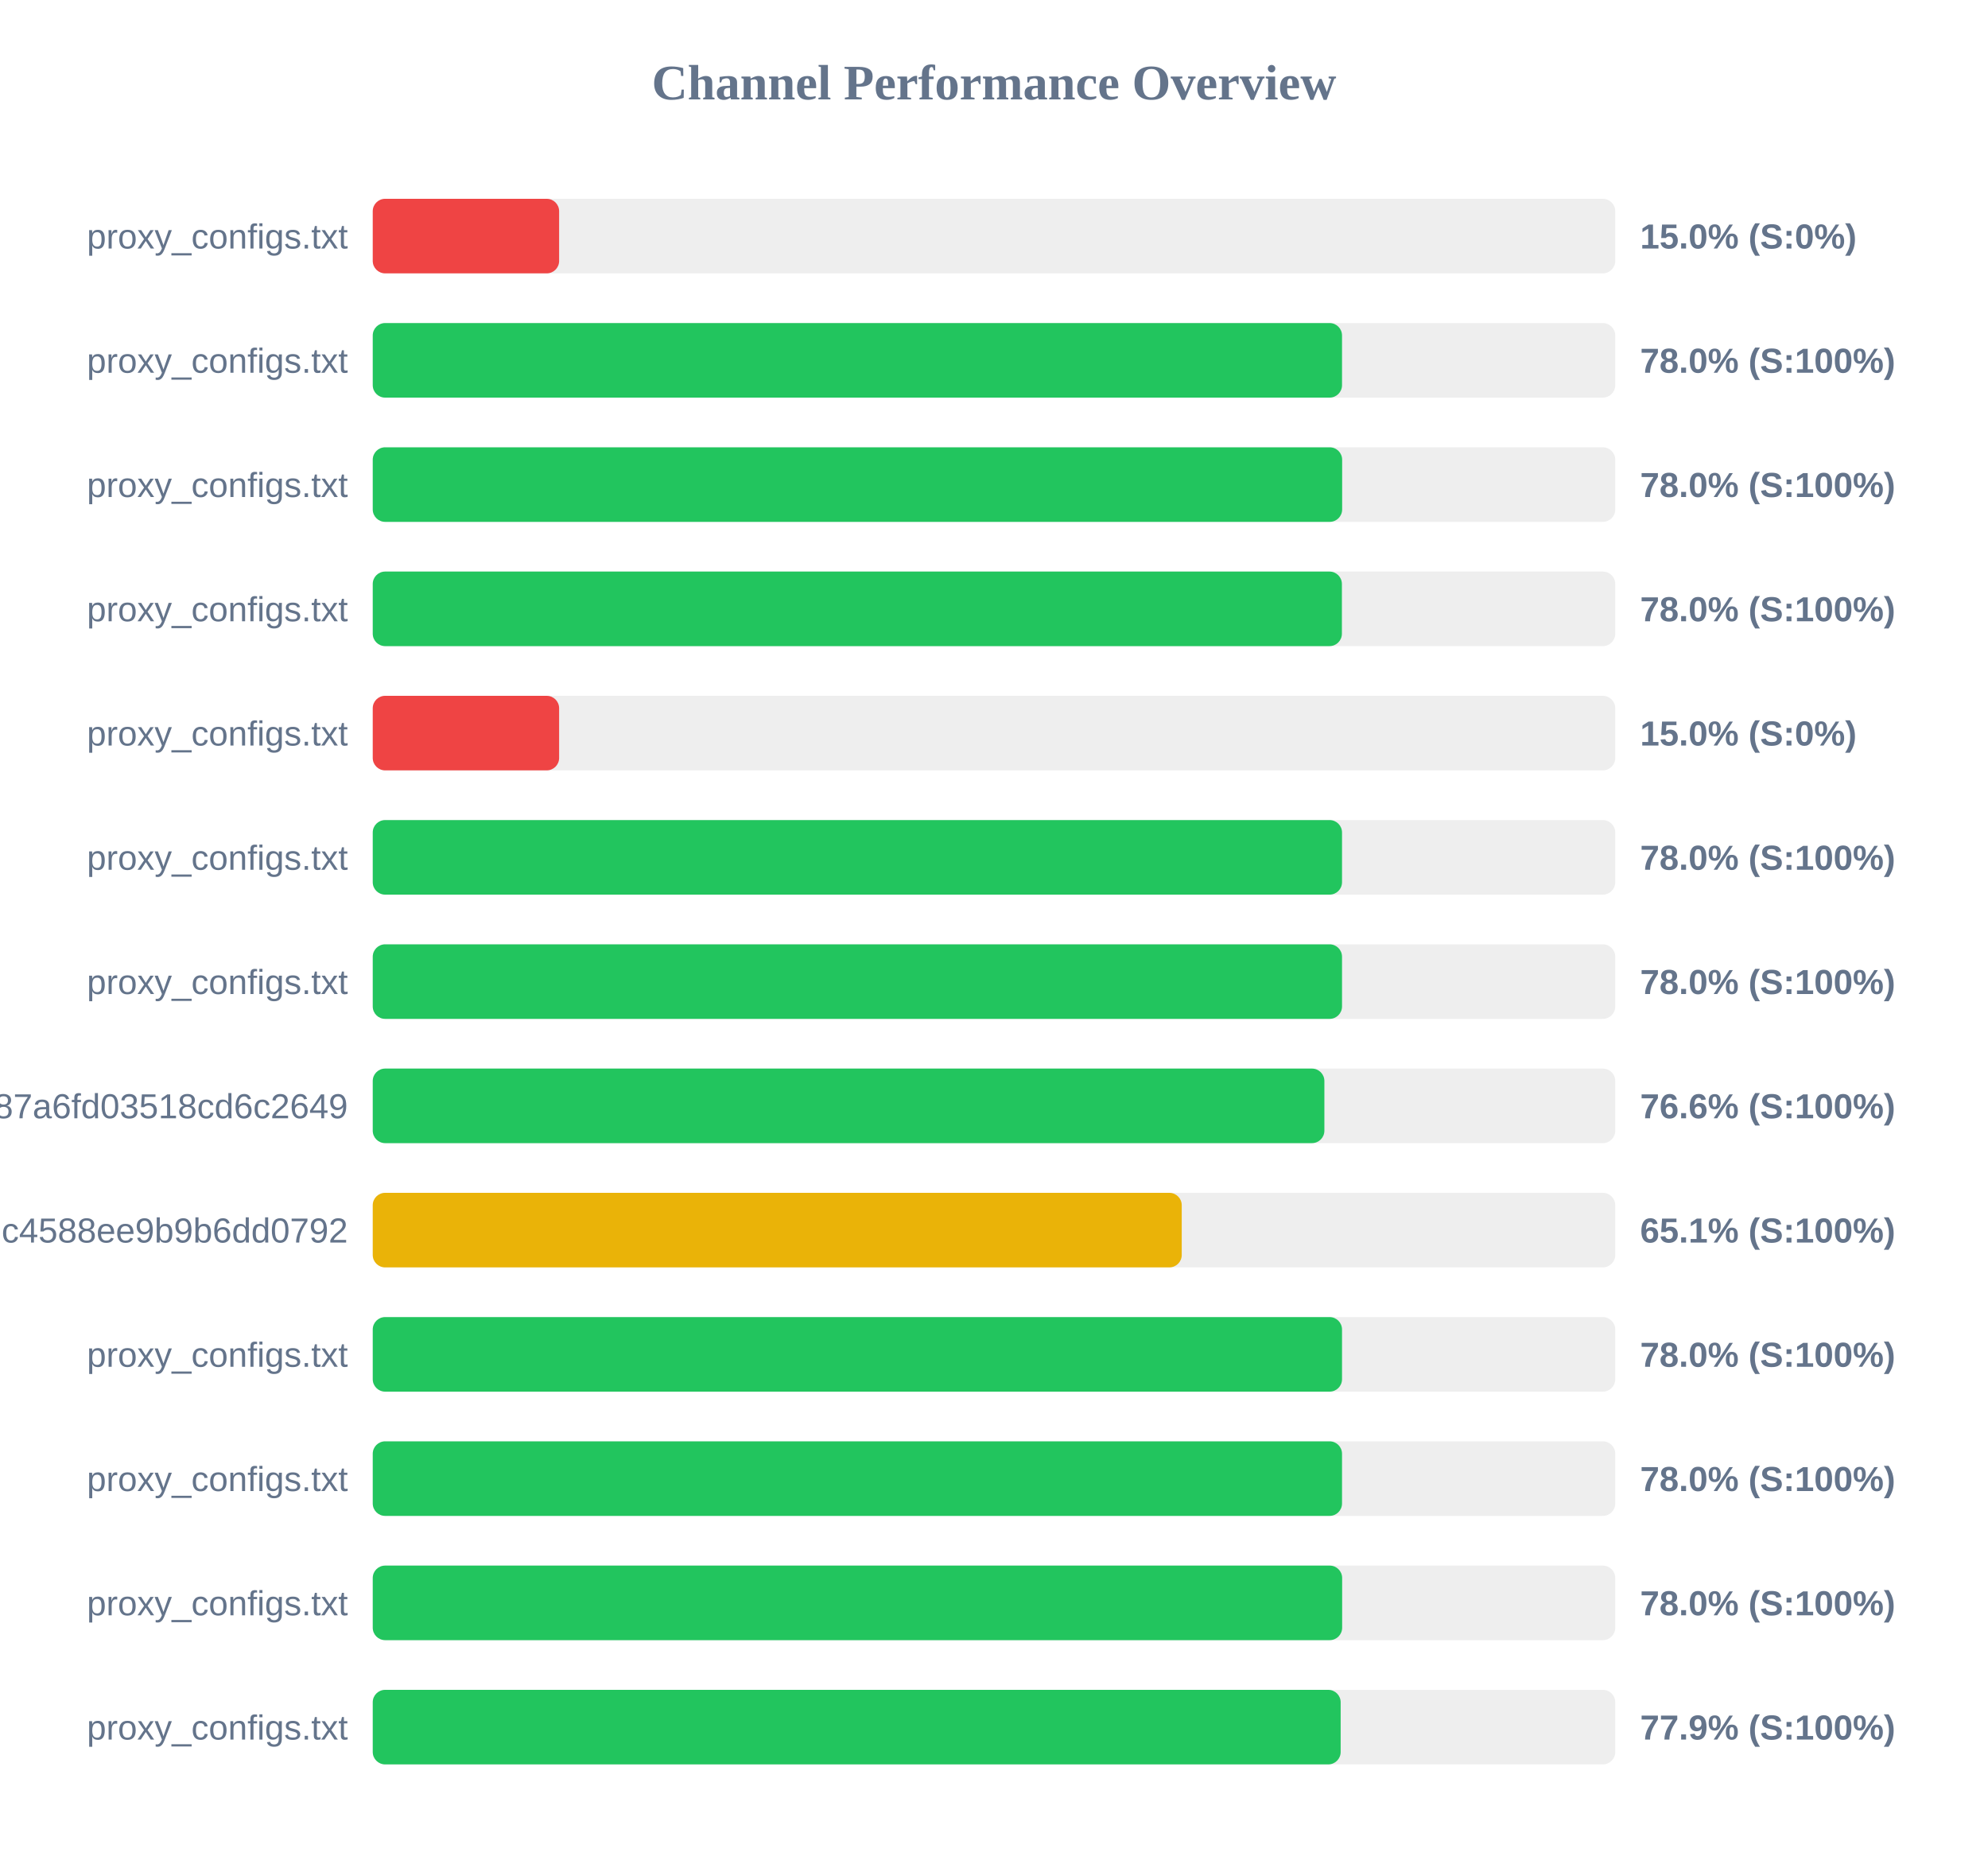
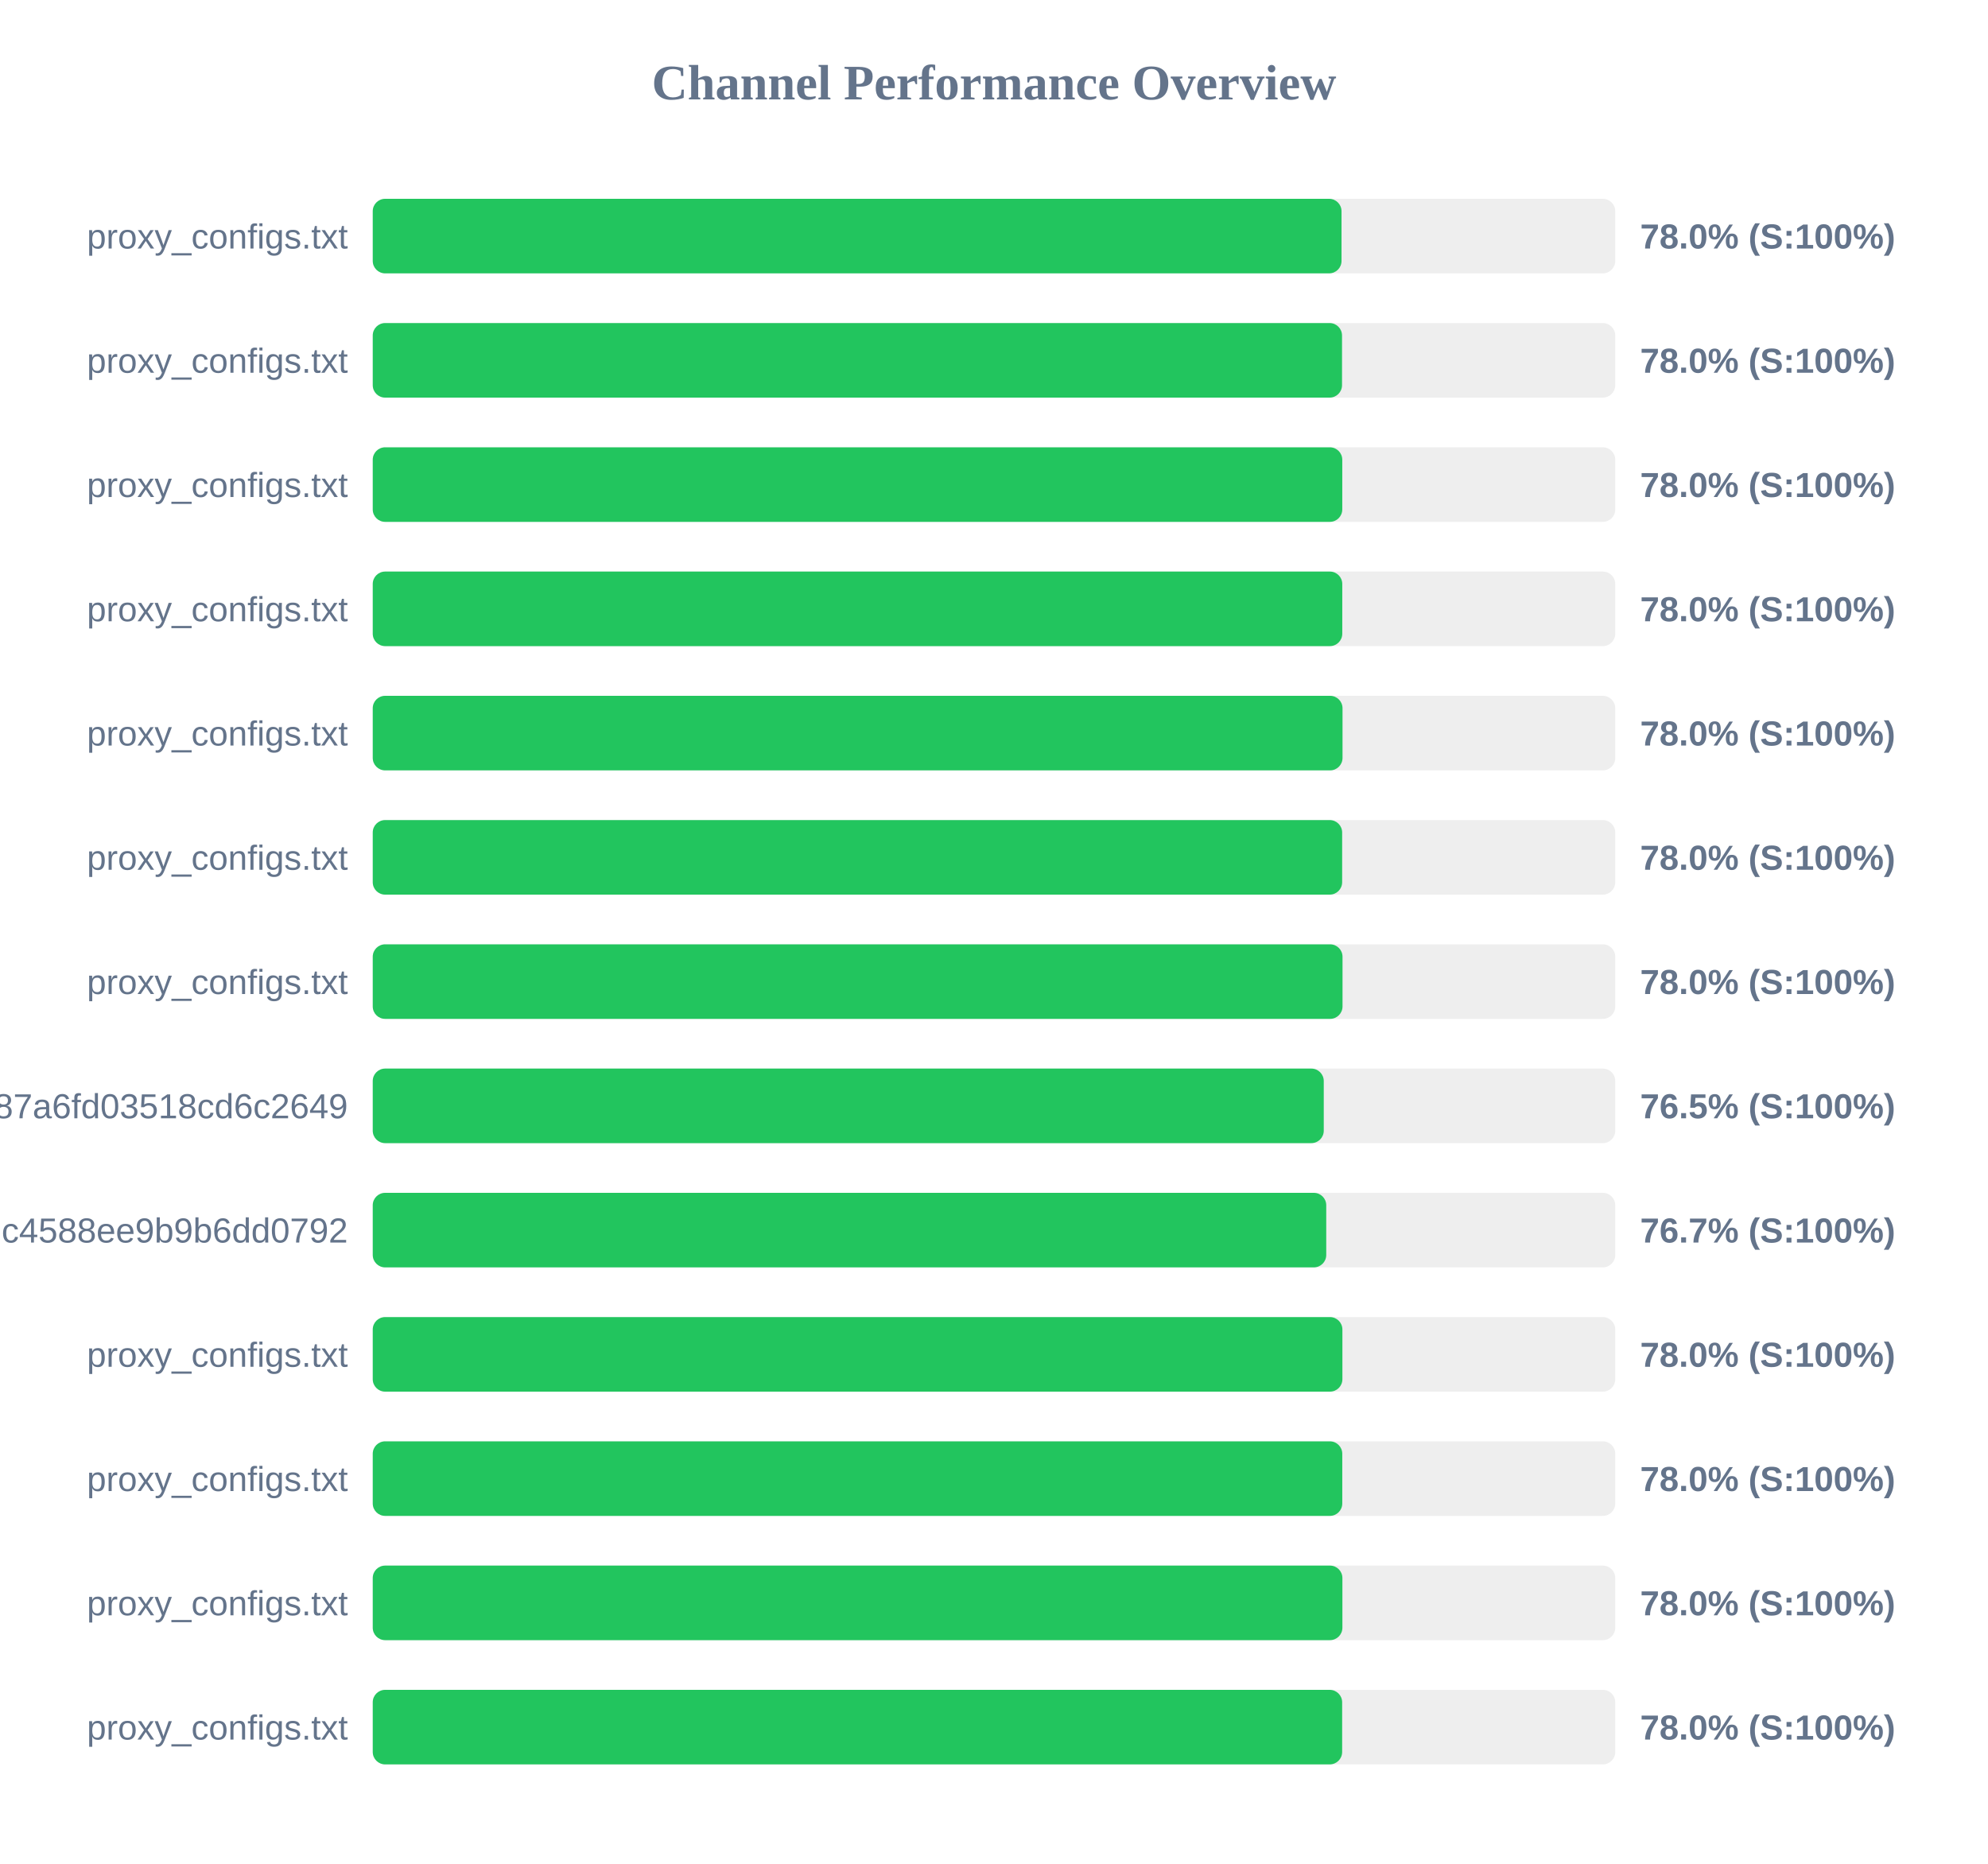
<svg xmlns="http://www.w3.org/2000/svg" width="800" height="750" version="1.1">
  <style>
        .row { font: 14px Arial; fill: #64748b; }
        .score { font: bold 14px Arial; fill: #64748b; }
    </style>
  <text x="400" y="40" text-anchor="middle" font-size="20px" font-weight="bold" fill="#64748b">Channel Performance Overview</text>
  <rect x="150" y="80" width="500" height="30" fill="#eee" rx="5" />
-   <rect x="150" y="80" width="75.0" height="30" fill="#ef4444" rx="5" />
+   <rect x="150" y="80" width="389.85" height="30" fill="#22c55e" rx="5" />
  <text x="140" y="100" text-anchor="end" class="row">proxy_configs.txt</text>
-   <text x="660" y="100" text-anchor="start" class="score">15.0% (S:0%)</text>
+   <text x="660" y="100" text-anchor="start" class="score">78.0% (S:100%)</text>
  <rect x="150" y="130" width="500" height="30" fill="#eee" rx="5" />
  <rect x="150" y="130" width="390.05" height="30" fill="#22c55e" rx="5" />
  <text x="140" y="150" text-anchor="end" class="row">proxy_configs.txt</text>
  <text x="660" y="150" text-anchor="start" class="score">78.0% (S:100%)</text>
  <rect x="150" y="180" width="500" height="30" fill="#eee" rx="5" />
-   <rect x="150" y="180" width="390.1" height="30" fill="#22c55e" rx="5" />
+   <rect x="150" y="180" width="390.15" height="30" fill="#22c55e" rx="5" />
  <text x="140" y="200" text-anchor="end" class="row">proxy_configs.txt</text>
  <text x="660" y="200" text-anchor="start" class="score">78.0% (S:100%)</text>
  <rect x="150" y="230" width="500" height="30" fill="#eee" rx="5" />
-   <rect x="150" y="230" width="390.0" height="30" fill="#22c55e" rx="5" />
+   <rect x="150" y="230" width="390.15" height="30" fill="#22c55e" rx="5" />
  <text x="140" y="250" text-anchor="end" class="row">proxy_configs.txt</text>
  <text x="660" y="250" text-anchor="start" class="score">78.0% (S:100%)</text>
  <rect x="150" y="280" width="500" height="30" fill="#eee" rx="5" />
-   <rect x="150" y="280" width="75.0" height="30" fill="#ef4444" rx="5" />
+   <rect x="150" y="280" width="390.25" height="30" fill="#22c55e" rx="5" />
  <text x="140" y="300" text-anchor="end" class="row">proxy_configs.txt</text>
-   <text x="660" y="300" text-anchor="start" class="score">15.0% (S:0%)</text>
+   <text x="660" y="300" text-anchor="start" class="score">78.0% (S:100%)</text>
  <rect x="150" y="330" width="500" height="30" fill="#eee" rx="5" />
-   <rect x="150" y="330" width="390.05" height="30" fill="#22c55e" rx="5" />
+   <rect x="150" y="330" width="390.1" height="30" fill="#22c55e" rx="5" />
  <text x="140" y="350" text-anchor="end" class="row">proxy_configs.txt</text>
  <text x="660" y="350" text-anchor="start" class="score">78.0% (S:100%)</text>
  <rect x="150" y="380" width="500" height="30" fill="#eee" rx="5" />
-   <rect x="150" y="380" width="390.05" height="30" fill="#22c55e" rx="5" />
+   <rect x="150" y="380" width="390.25" height="30" fill="#22c55e" rx="5" />
  <text x="140" y="400" text-anchor="end" class="row">proxy_configs.txt</text>
  <text x="660" y="400" text-anchor="start" class="score">78.0% (S:100%)</text>
  <rect x="150" y="430" width="500" height="30" fill="#eee" rx="5" />
-   <rect x="150" y="430" width="382.95" height="30" fill="#22c55e" rx="5" />
+   <rect x="150" y="430" width="382.7" height="30" fill="#22c55e" rx="5" />
  <text x="140" y="450" text-anchor="end" class="row">subscribe?token=a65ab3a38c5b887a6fd03518cd6c2649</text>
-   <text x="660" y="450" text-anchor="start" class="score">76.6% (S:100%)</text>
+   <text x="660" y="450" text-anchor="start" class="score">76.5% (S:100%)</text>
  <rect x="150" y="480" width="500" height="30" fill="#eee" rx="5" />
-   <rect x="150" y="480" width="325.55" height="30" fill="#eab308" rx="5" />
+   <rect x="150" y="480" width="383.7" height="30" fill="#22c55e" rx="5" />
  <text x="140" y="500" text-anchor="end" class="row">86fcb010421641c4588ee9b9b6dd0792</text>
-   <text x="660" y="500" text-anchor="start" class="score">65.1% (S:100%)</text>
+   <text x="660" y="500" text-anchor="start" class="score">76.7% (S:100%)</text>
  <rect x="150" y="530" width="500" height="30" fill="#eee" rx="5" />
-   <rect x="150" y="530" width="390.05" height="30" fill="#22c55e" rx="5" />
+   <rect x="150" y="530" width="390.2" height="30" fill="#22c55e" rx="5" />
  <text x="140" y="550" text-anchor="end" class="row">proxy_configs.txt</text>
  <text x="660" y="550" text-anchor="start" class="score">78.0% (S:100%)</text>
  <rect x="150" y="580" width="500" height="30" fill="#eee" rx="5" />
-   <rect x="150" y="580" width="390.05" height="30" fill="#22c55e" rx="5" />
+   <rect x="150" y="580" width="390.15" height="30" fill="#22c55e" rx="5" />
  <text x="140" y="600" text-anchor="end" class="row">proxy_configs.txt</text>
  <text x="660" y="600" text-anchor="start" class="score">78.0% (S:100%)</text>
  <rect x="150" y="630" width="500" height="30" fill="#eee" rx="5" />
-   <rect x="150" y="630" width="390.1" height="30" fill="#22c55e" rx="5" />
+   <rect x="150" y="630" width="390.2" height="30" fill="#22c55e" rx="5" />
  <text x="140" y="650" text-anchor="end" class="row">proxy_configs.txt</text>
  <text x="660" y="650" text-anchor="start" class="score">78.0% (S:100%)</text>
  <rect x="150" y="680" width="500" height="30" fill="#eee" rx="5" />
-   <rect x="150" y="680" width="389.5" height="30" fill="#22c55e" rx="5" />
+   <rect x="150" y="680" width="390.1" height="30" fill="#22c55e" rx="5" />
  <text x="140" y="700" text-anchor="end" class="row">proxy_configs.txt</text>
-   <text x="660" y="700" text-anchor="start" class="score">77.9% (S:100%)</text>
+   <text x="660" y="700" text-anchor="start" class="score">78.0% (S:100%)</text>
</svg>
